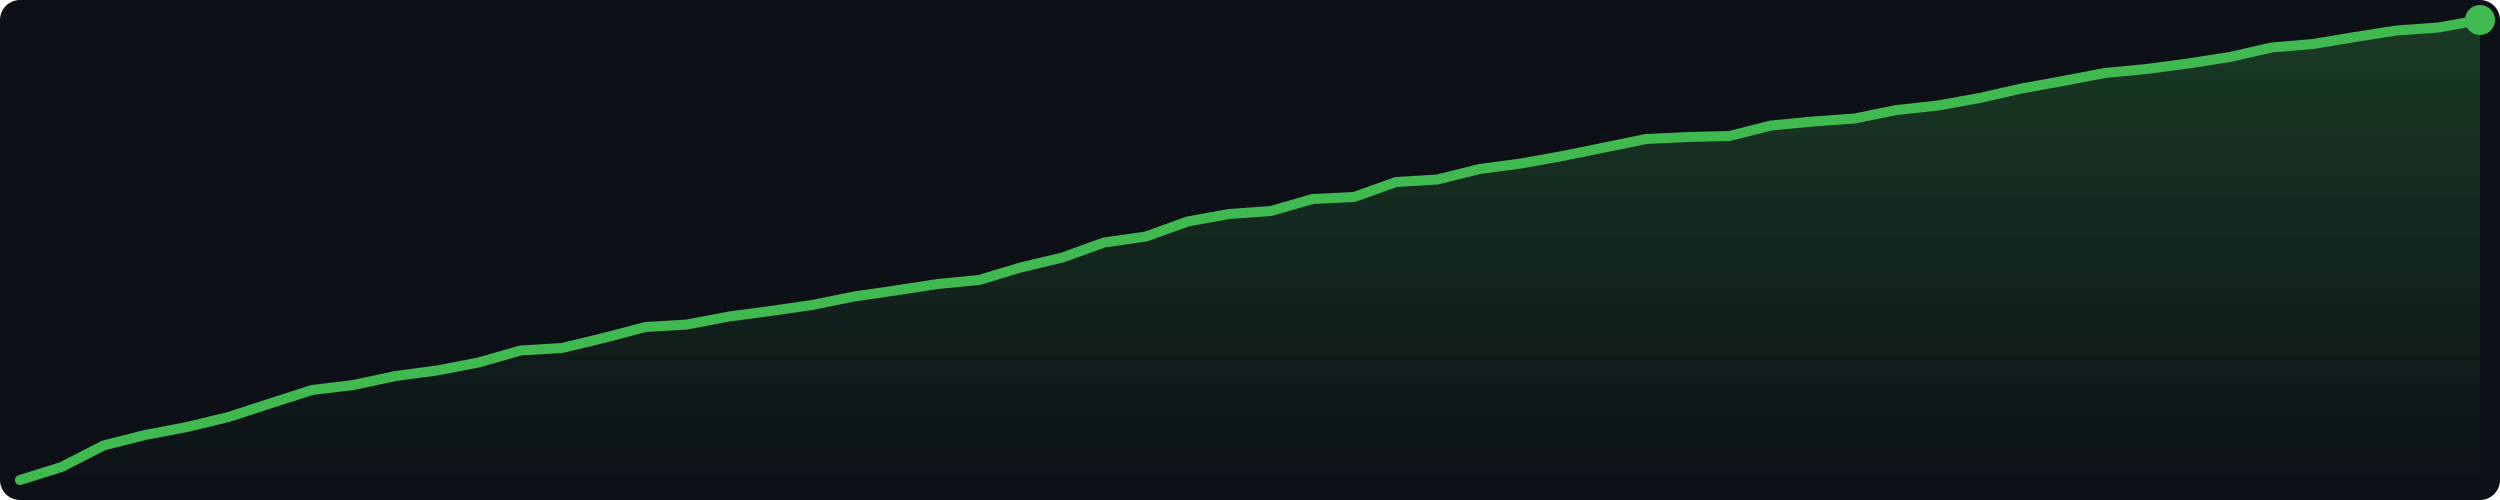
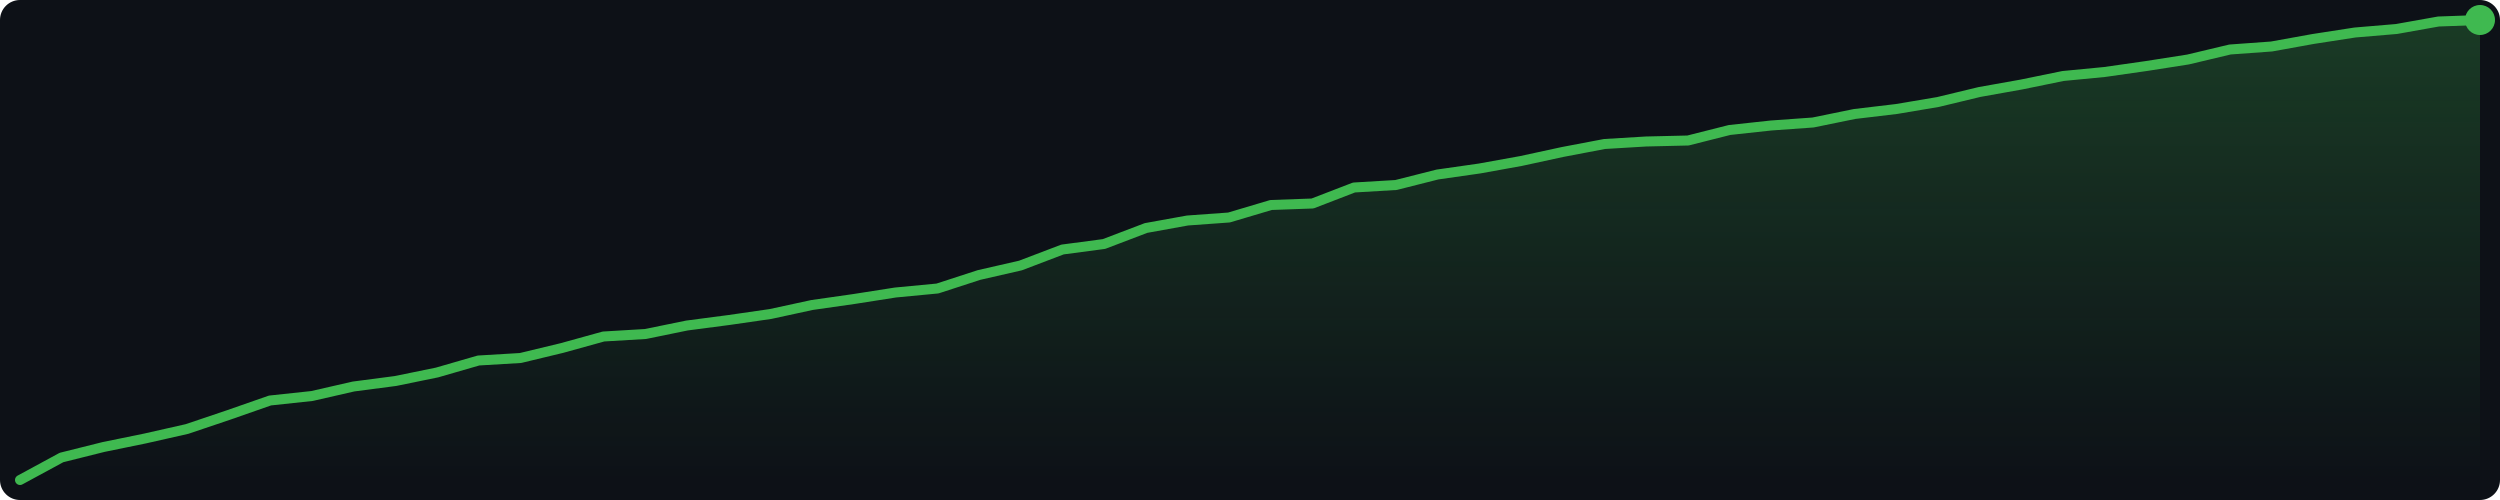
<svg xmlns="http://www.w3.org/2000/svg" width="500" height="100" viewBox="0 0 500 100">
  <defs>
    <linearGradient id="g" x1="0" y1="0" x2="0" y2="1">
      <stop offset="0%" stop-color="#3fb950" stop-opacity="0.25" />
      <stop offset="100%" stop-color="#3fb950" stop-opacity="0.0" />
    </linearGradient>
  </defs>
  <rect width="500" height="100" fill="#0d1117" rx="4" />
-   <polygon points="4.0,96.0 12.3,93.4 20.7,89.1 29.0,87.0 37.4,85.4 45.7,83.4 54.0,80.7 62.4,78.0 70.7,77.0 79.1,75.2 87.4,74.1 95.7,72.5 104.1,70.1 112.4,69.6 120.7,67.6 129.1,65.4 137.4,64.9 145.8,63.3 154.1,62.2 162.4,61.0 170.8,59.3 179.1,58.1 187.5,56.8 195.8,56.0 204.1,53.5 212.5,51.5 220.8,48.5 229.2,47.3 237.5,44.3 245.8,42.8 254.2,42.2 262.5,39.8 270.8,39.4 279.2,36.4 287.5,35.9 295.9,33.8 304.2,32.7 312.5,31.2 320.9,29.5 329.2,27.8 337.6,27.4 345.9,27.2 354.2,25.1 362.6,24.3 370.9,23.7 379.3,22.0 387.6,21.1 395.9,19.6 404.3,17.7 412.6,16.2 420.9,14.6 429.3,13.8 437.6,12.7 446.0,11.4 454.3,9.5 462.6,8.8 471.0,7.4 479.3,6.1 487.7,5.5 496.0,4.0 496.0,96 4.0,96" fill="url(#g)" />
-   <polyline points="4.0,96.0 12.3,93.4 20.7,89.1 29.0,87.0 37.4,85.4 45.7,83.4 54.0,80.7 62.4,78.0 70.7,77.0 79.1,75.2 87.4,74.1 95.7,72.5 104.1,70.1 112.4,69.6 120.7,67.6 129.1,65.4 137.4,64.9 145.8,63.3 154.1,62.2 162.4,61.0 170.8,59.3 179.1,58.1 187.5,56.8 195.8,56.0 204.1,53.5 212.5,51.5 220.8,48.5 229.2,47.3 237.5,44.3 245.8,42.8 254.2,42.2 262.5,39.8 270.8,39.4 279.2,36.4 287.5,35.9 295.9,33.8 304.2,32.7 312.5,31.2 320.9,29.5 329.2,27.8 337.6,27.4 345.9,27.2 354.2,25.1 362.6,24.3 370.9,23.7 379.3,22.0 387.6,21.1 395.9,19.6 404.3,17.7 412.6,16.2 420.9,14.6 429.3,13.8 437.6,12.7 446.0,11.4 454.3,9.5 462.6,8.8 471.0,7.4 479.3,6.1 487.7,5.5 496.0,4.0" fill="none" stroke="#3fb950" stroke-width="2" stroke-linejoin="round" stroke-linecap="round" />
+   <polygon points="4.0,96.0 12.3,91.5 20.7,89.4 29.0,87.7 37.4,85.8 45.7,83.0 54.0,80.1 62.4,79.2 70.7,77.3 79.1,76.2 87.4,74.5 95.7,72.1 104.1,71.6 112.4,69.6 120.7,67.3 129.1,66.8 137.4,65.1 145.8,64.0 154.1,62.8 162.4,61.0 170.8,59.8 179.1,58.5 187.5,57.7 195.8,55.0 204.1,53.1 212.5,49.9 220.8,48.8 229.2,45.6 237.5,44.1 245.8,43.5 254.2,41.0 262.5,40.7 270.8,37.5 279.2,37.0 287.5,34.9 295.9,33.7 304.2,32.2 312.5,30.4 320.9,28.8 329.2,28.3 337.6,28.1 345.9,26.0 354.2,25.1 362.6,24.5 370.9,22.8 379.3,21.8 387.6,20.4 395.9,18.4 404.3,16.9 412.6,15.2 420.9,14.4 429.3,13.2 437.6,11.9 446.0,9.9 454.3,9.3 462.6,7.8 471.0,6.5 479.3,5.8 487.7,4.3 496.0,4.0 496.0,96 4.0,96" fill="url(#g)" />
+   <polyline points="4.0,96.0 12.3,91.5 20.7,89.4 29.0,87.7 37.4,85.8 45.7,83.0 54.0,80.1 62.4,79.2 70.7,77.3 79.1,76.2 87.4,74.5 95.7,72.1 104.1,71.6 112.4,69.6 120.7,67.3 129.1,66.8 137.4,65.1 145.8,64.0 154.1,62.8 162.4,61.0 170.8,59.8 179.1,58.5 187.5,57.7 195.8,55.0 204.1,53.1 212.5,49.9 220.8,48.8 229.2,45.6 237.5,44.1 245.8,43.5 254.2,41.0 262.5,40.7 270.8,37.5 279.2,37.0 287.5,34.9 295.9,33.7 304.2,32.2 312.5,30.4 320.9,28.8 329.2,28.3 337.6,28.1 345.9,26.0 354.2,25.1 362.6,24.5 370.9,22.8 379.3,21.8 387.6,20.4 395.9,18.4 404.3,16.9 412.6,15.2 420.9,14.4 429.3,13.2 437.6,11.9 446.0,9.9 454.3,9.3 462.6,7.8 471.0,6.5 479.3,5.8 487.7,4.3 496.0,4.0" fill="none" stroke="#3fb950" stroke-width="2" stroke-linejoin="round" stroke-linecap="round" />
  <circle cx="496.0" cy="4.0" r="3" fill="#3fb950" />
</svg>
